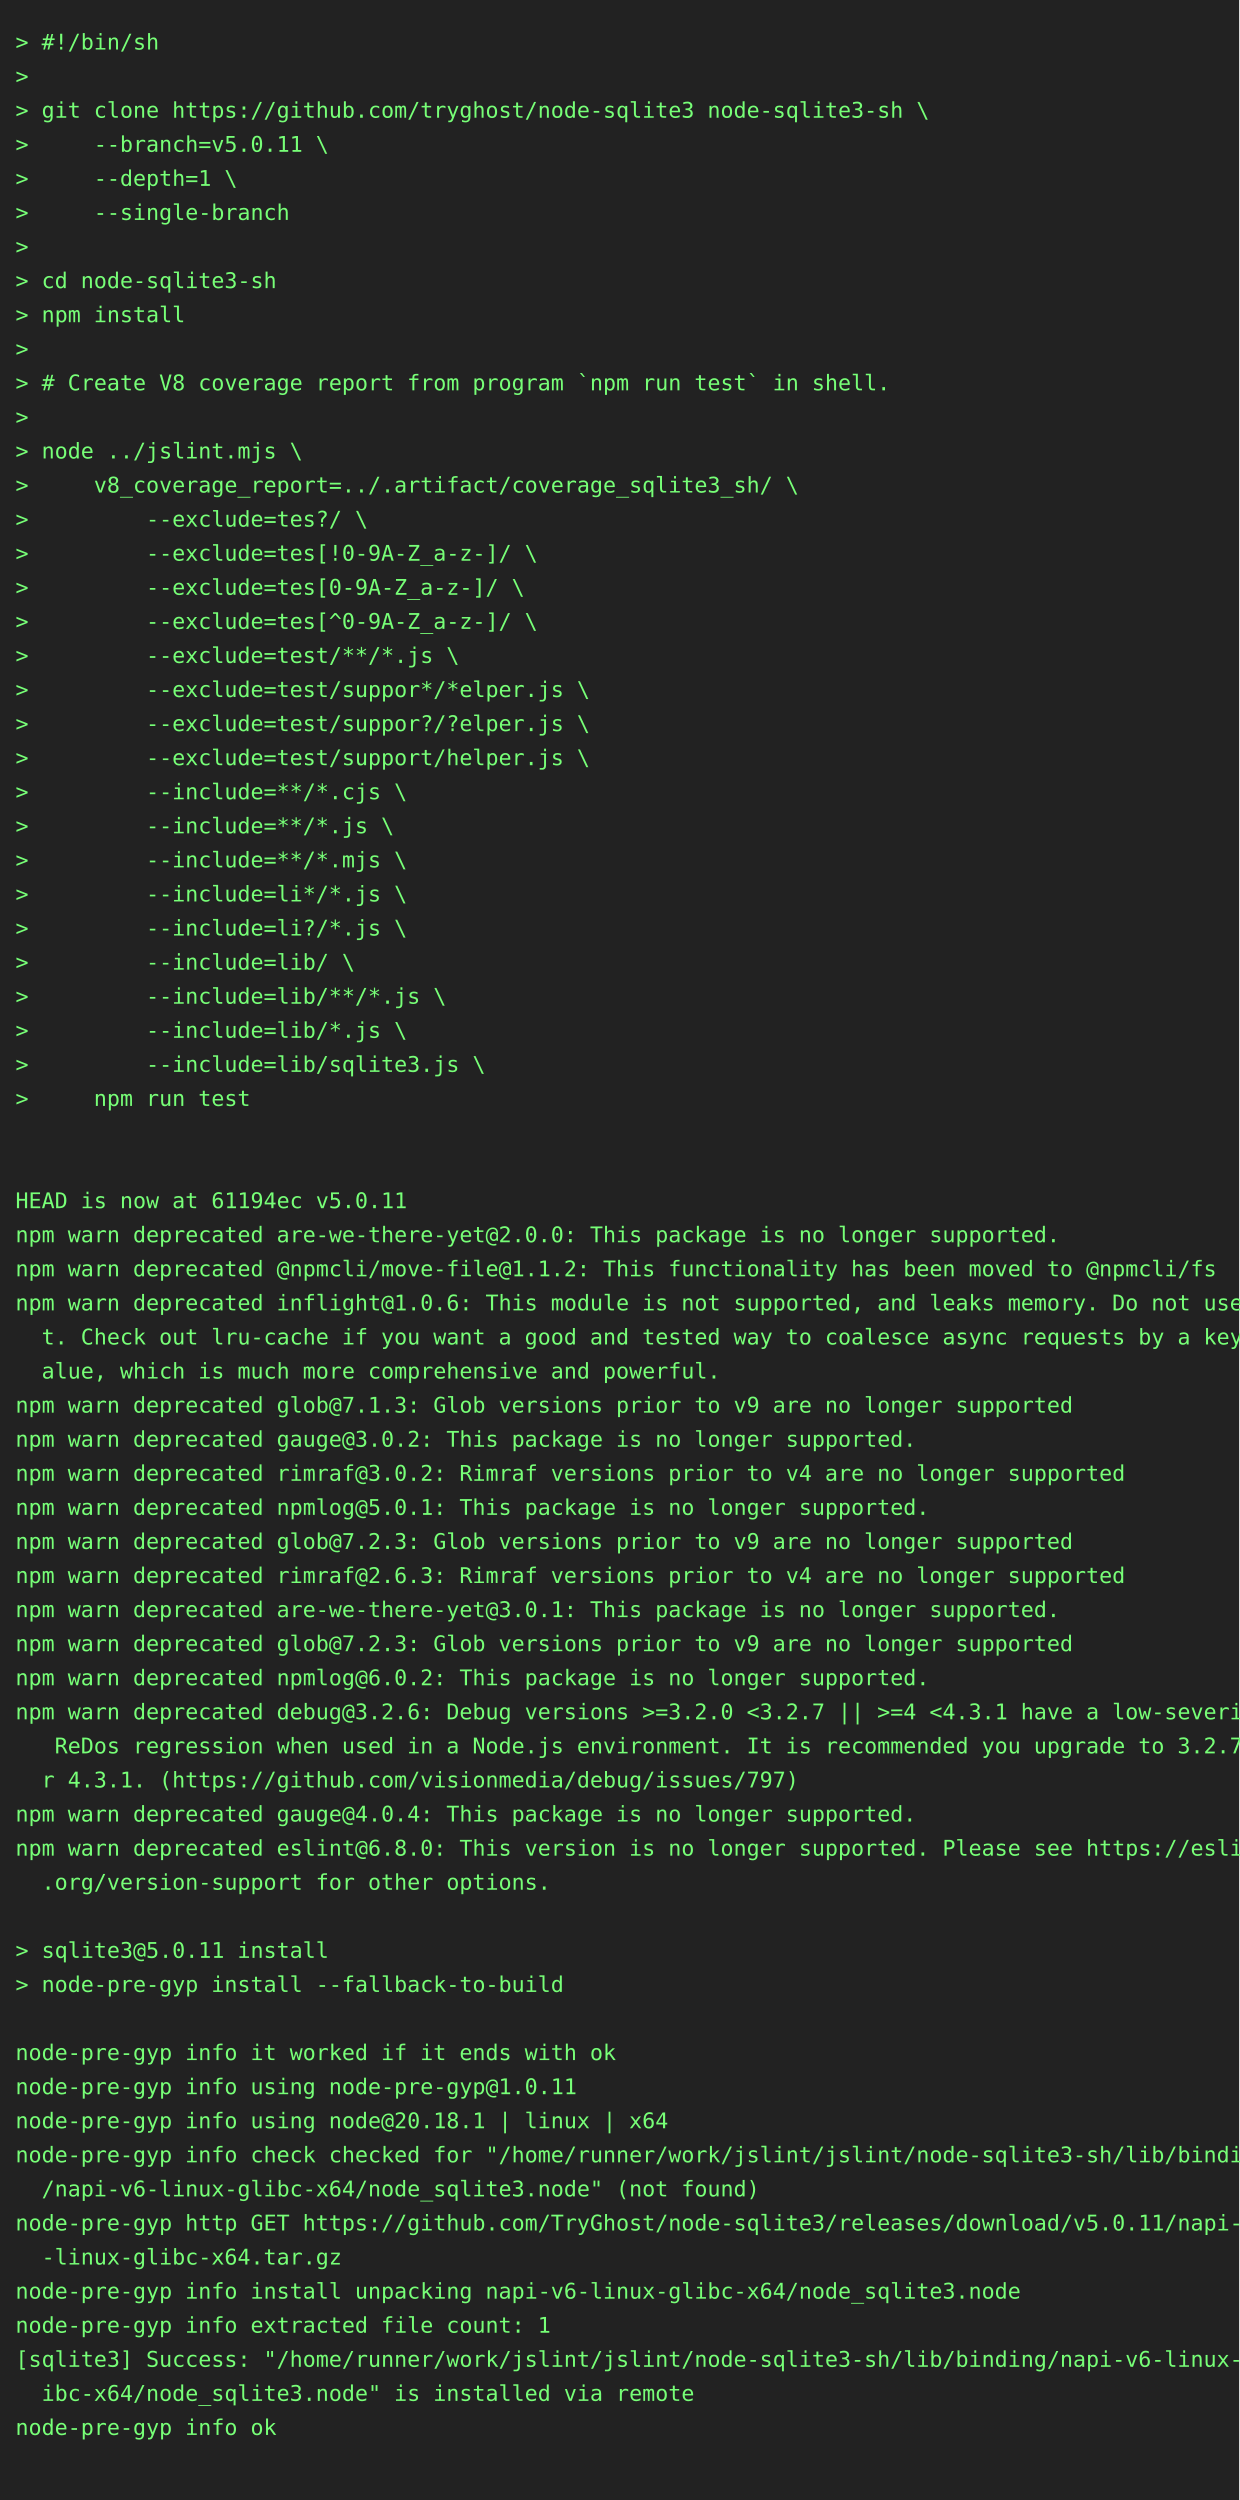
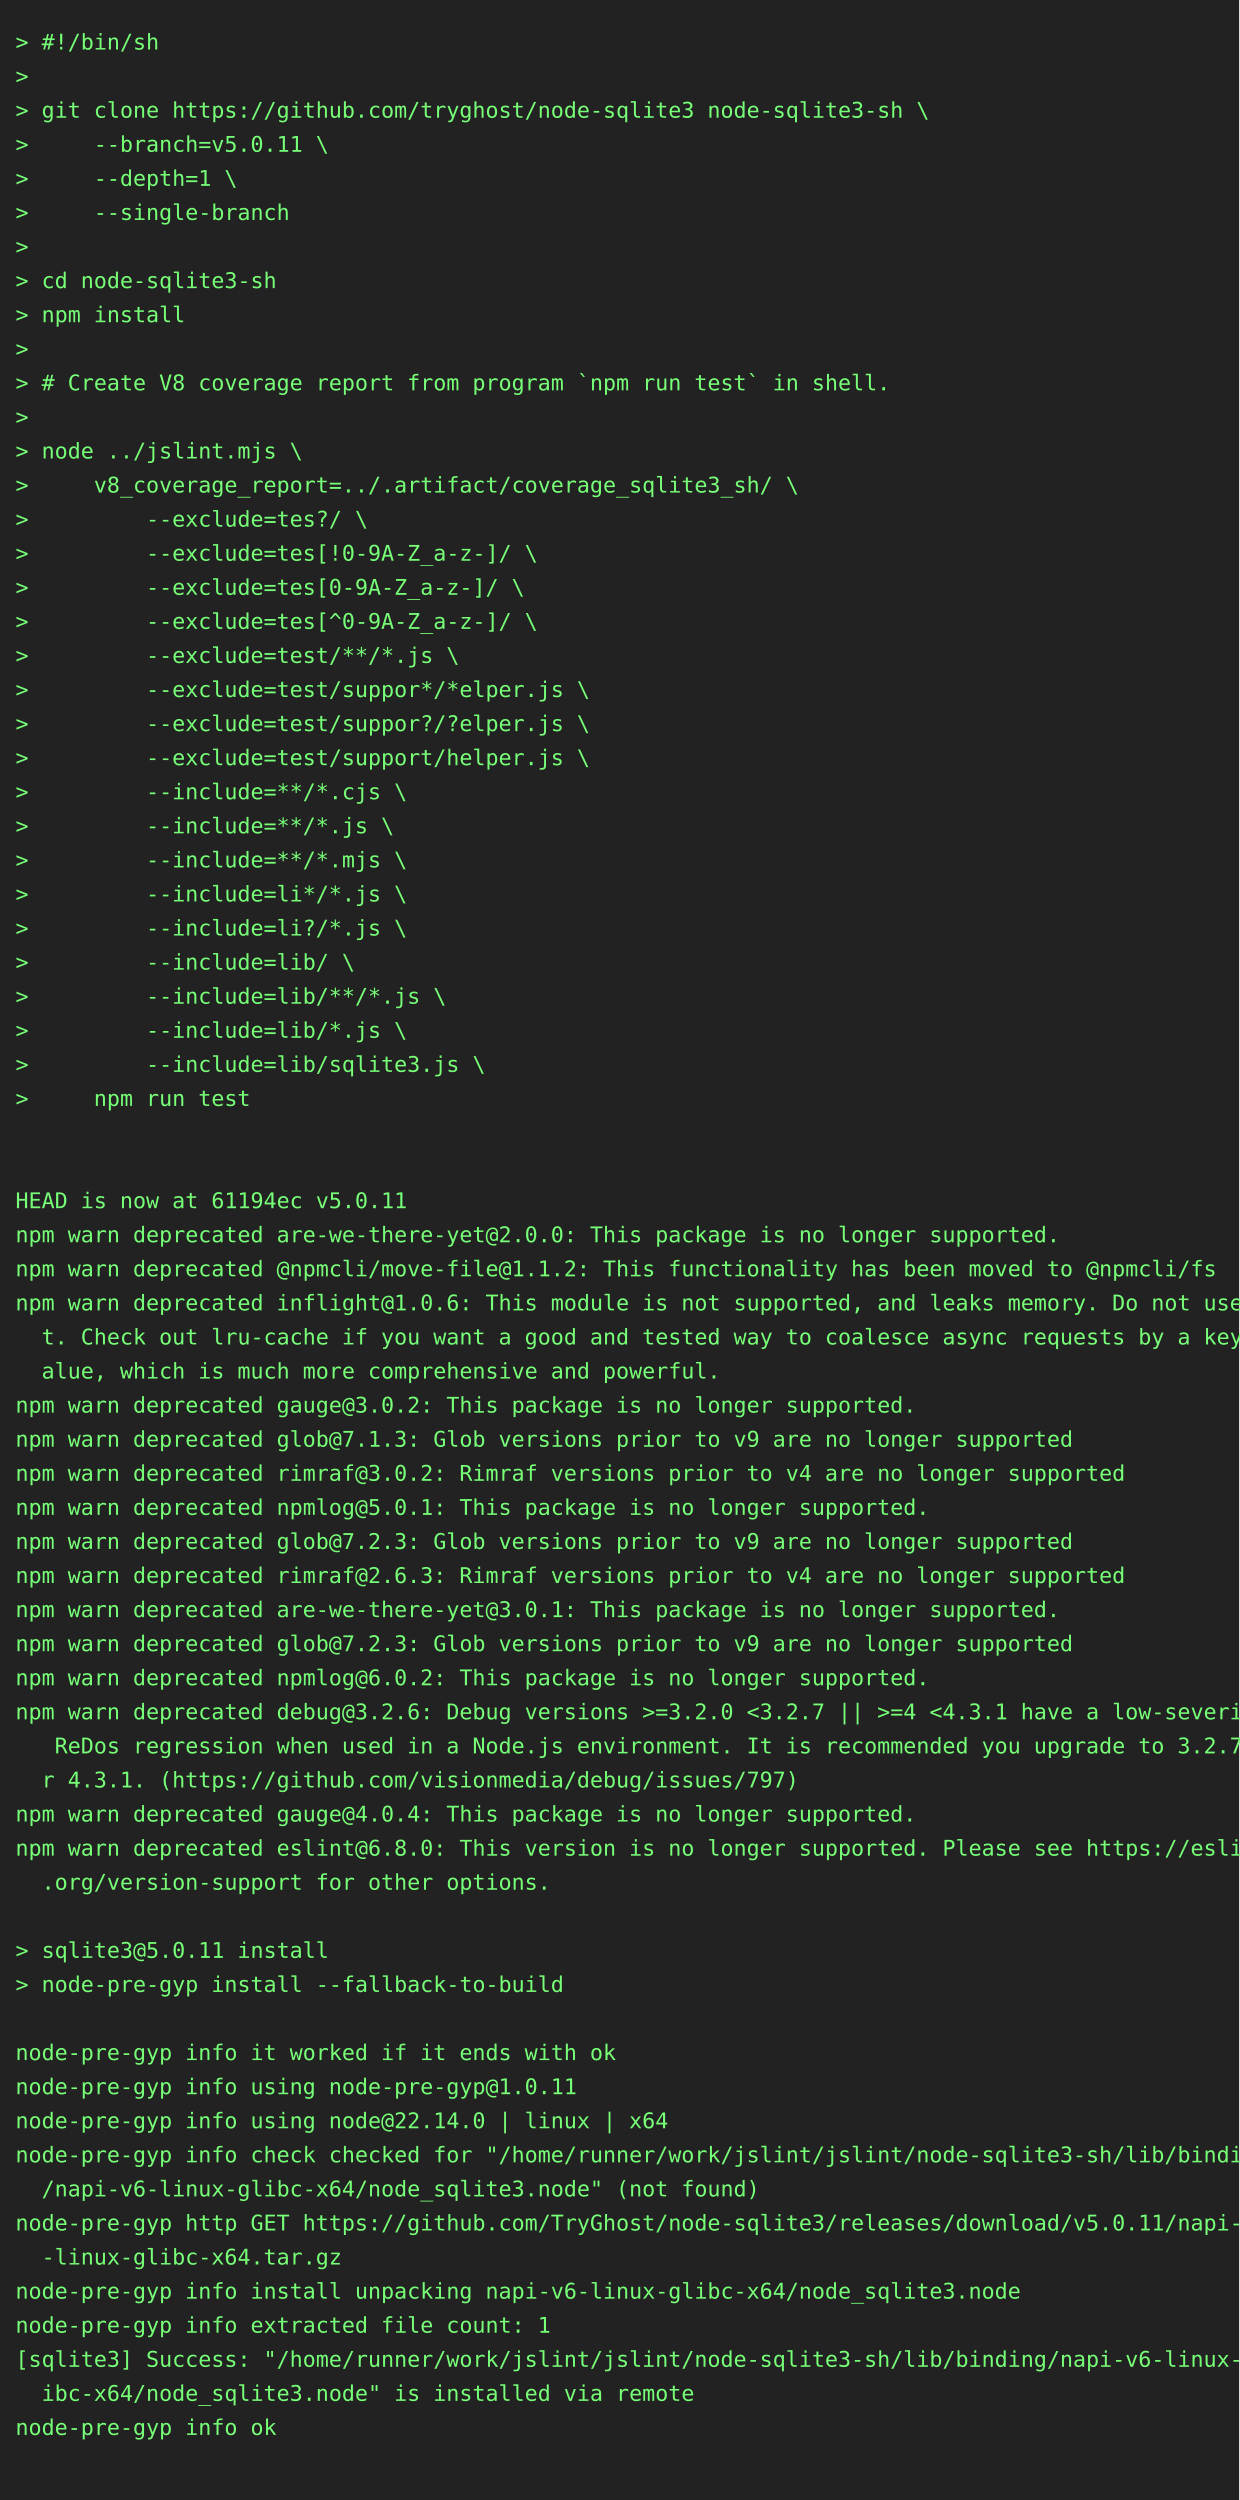
<svg xmlns="http://www.w3.org/2000/svg" height="1614" width="800">
  <rect height="1614" fill="#222" width="800" />
  <text fill="#7f7" font-family="consolas, menlo, monospace" font-size="14" xml:space="preserve">
    <tspan lengthAdjust="spacingAndGlyphs" textLength="768" x="10" y="32">&gt; #!/bin/sh                                                                                      </tspan>
    <tspan lengthAdjust="spacingAndGlyphs" textLength="768" x="10" y="54">&gt;                                                                                                </tspan>
    <tspan lengthAdjust="spacingAndGlyphs" textLength="768" x="10" y="76">&gt; git clone https://github.com/tryghost/node-sqlite3 node-sqlite3-sh \                           </tspan>
    <tspan lengthAdjust="spacingAndGlyphs" textLength="768" x="10" y="98">&gt;     --branch=v5.0.11 \                                                                         </tspan>
    <tspan lengthAdjust="spacingAndGlyphs" textLength="768" x="10" y="120">&gt;     --depth=1 \                                                                                </tspan>
    <tspan lengthAdjust="spacingAndGlyphs" textLength="768" x="10" y="142">&gt;     --single-branch                                                                            </tspan>
    <tspan lengthAdjust="spacingAndGlyphs" textLength="768" x="10" y="164">&gt;                                                                                                </tspan>
    <tspan lengthAdjust="spacingAndGlyphs" textLength="768" x="10" y="186">&gt; cd node-sqlite3-sh                                                                             </tspan>
    <tspan lengthAdjust="spacingAndGlyphs" textLength="768" x="10" y="208">&gt; npm install                                                                                    </tspan>
    <tspan lengthAdjust="spacingAndGlyphs" textLength="768" x="10" y="230">&gt;                                                                                                </tspan>
    <tspan lengthAdjust="spacingAndGlyphs" textLength="768" x="10" y="252">&gt; # Create V8 coverage report from program `npm run test` in shell.                              </tspan>
    <tspan lengthAdjust="spacingAndGlyphs" textLength="768" x="10" y="274">&gt;                                                                                                </tspan>
    <tspan lengthAdjust="spacingAndGlyphs" textLength="768" x="10" y="296">&gt; node ../jslint.mjs \                                                                           </tspan>
    <tspan lengthAdjust="spacingAndGlyphs" textLength="768" x="10" y="318">&gt;     v8_coverage_report=../.artifact/coverage_sqlite3_sh/ \                                     </tspan>
    <tspan lengthAdjust="spacingAndGlyphs" textLength="768" x="10" y="340">&gt;         --exclude=tes?/ \                                                                      </tspan>
    <tspan lengthAdjust="spacingAndGlyphs" textLength="768" x="10" y="362">&gt;         --exclude=tes[!0-9A-Z_a-z-]/ \                                                         </tspan>
    <tspan lengthAdjust="spacingAndGlyphs" textLength="768" x="10" y="384">&gt;         --exclude=tes[0-9A-Z_a-z-]/ \                                                          </tspan>
    <tspan lengthAdjust="spacingAndGlyphs" textLength="768" x="10" y="406">&gt;         --exclude=tes[^0-9A-Z_a-z-]/ \                                                         </tspan>
    <tspan lengthAdjust="spacingAndGlyphs" textLength="768" x="10" y="428">&gt;         --exclude=test/**/*.js \                                                               </tspan>
    <tspan lengthAdjust="spacingAndGlyphs" textLength="768" x="10" y="450">&gt;         --exclude=test/suppor*/*elper.js \                                                     </tspan>
    <tspan lengthAdjust="spacingAndGlyphs" textLength="768" x="10" y="472">&gt;         --exclude=test/suppor?/?elper.js \                                                     </tspan>
    <tspan lengthAdjust="spacingAndGlyphs" textLength="768" x="10" y="494">&gt;         --exclude=test/support/helper.js \                                                     </tspan>
    <tspan lengthAdjust="spacingAndGlyphs" textLength="768" x="10" y="516">&gt;         --include=**/*.cjs \                                                                   </tspan>
    <tspan lengthAdjust="spacingAndGlyphs" textLength="768" x="10" y="538">&gt;         --include=**/*.js \                                                                    </tspan>
    <tspan lengthAdjust="spacingAndGlyphs" textLength="768" x="10" y="560">&gt;         --include=**/*.mjs \                                                                   </tspan>
    <tspan lengthAdjust="spacingAndGlyphs" textLength="768" x="10" y="582">&gt;         --include=li*/*.js \                                                                   </tspan>
    <tspan lengthAdjust="spacingAndGlyphs" textLength="768" x="10" y="604">&gt;         --include=li?/*.js \                                                                   </tspan>
    <tspan lengthAdjust="spacingAndGlyphs" textLength="768" x="10" y="626">&gt;         --include=lib/ \                                                                       </tspan>
    <tspan lengthAdjust="spacingAndGlyphs" textLength="768" x="10" y="648">&gt;         --include=lib/**/*.js \                                                                </tspan>
    <tspan lengthAdjust="spacingAndGlyphs" textLength="768" x="10" y="670">&gt;         --include=lib/*.js \                                                                   </tspan>
    <tspan lengthAdjust="spacingAndGlyphs" textLength="768" x="10" y="692">&gt;         --include=lib/sqlite3.js \                                                             </tspan>
    <tspan lengthAdjust="spacingAndGlyphs" textLength="768" x="10" y="714">&gt;     npm run test                                                                               </tspan>
    <tspan lengthAdjust="spacingAndGlyphs" textLength="768" x="10" y="736">                                                                                                 </tspan>
    <tspan lengthAdjust="spacingAndGlyphs" textLength="768" x="10" y="758">                                                                                                 </tspan>
    <tspan lengthAdjust="spacingAndGlyphs" textLength="768" x="10" y="780">HEAD is now at 61194ec v5.0.11                                                                   </tspan>
    <tspan lengthAdjust="spacingAndGlyphs" textLength="768" x="10" y="802">npm warn deprecated are-we-there-yet@2.0.0: This package is no longer supported.                 </tspan>
    <tspan lengthAdjust="spacingAndGlyphs" textLength="768" x="10" y="824">npm warn deprecated @npmcli/move-file@1.1.2: This functionality has been moved to @npmcli/fs     </tspan>
    <tspan lengthAdjust="spacingAndGlyphs" textLength="768" x="10" y="846">npm warn deprecated inflight@1.0.6: This module is not supported, and leaks memory. Do not use i\</tspan>
    <tspan lengthAdjust="spacingAndGlyphs" textLength="768" x="10" y="868">  t. Check out lru-cache if you want a good and tested way to coalesce async requests by a key v\</tspan>
    <tspan lengthAdjust="spacingAndGlyphs" textLength="768" x="10" y="890">  alue, which is much more comprehensive and powerful.                                           </tspan>
-     <tspan lengthAdjust="spacingAndGlyphs" textLength="768" x="10" y="912">npm warn deprecated glob@7.1.3: Glob versions prior to v9 are no longer supported                </tspan>
-     <tspan lengthAdjust="spacingAndGlyphs" textLength="768" x="10" y="934">npm warn deprecated gauge@3.0.2: This package is no longer supported.                            </tspan>
+     <tspan lengthAdjust="spacingAndGlyphs" textLength="768" x="10" y="912">npm warn deprecated gauge@3.0.2: This package is no longer supported.                            </tspan>
+     <tspan lengthAdjust="spacingAndGlyphs" textLength="768" x="10" y="934">npm warn deprecated glob@7.1.3: Glob versions prior to v9 are no longer supported                </tspan>
    <tspan lengthAdjust="spacingAndGlyphs" textLength="768" x="10" y="956">npm warn deprecated rimraf@3.0.2: Rimraf versions prior to v4 are no longer supported            </tspan>
    <tspan lengthAdjust="spacingAndGlyphs" textLength="768" x="10" y="978">npm warn deprecated npmlog@5.0.1: This package is no longer supported.                           </tspan>
    <tspan lengthAdjust="spacingAndGlyphs" textLength="768" x="10" y="1000">npm warn deprecated glob@7.2.3: Glob versions prior to v9 are no longer supported                </tspan>
    <tspan lengthAdjust="spacingAndGlyphs" textLength="768" x="10" y="1022">npm warn deprecated rimraf@2.6.3: Rimraf versions prior to v4 are no longer supported            </tspan>
    <tspan lengthAdjust="spacingAndGlyphs" textLength="768" x="10" y="1044">npm warn deprecated are-we-there-yet@3.0.1: This package is no longer supported.                 </tspan>
    <tspan lengthAdjust="spacingAndGlyphs" textLength="768" x="10" y="1066">npm warn deprecated glob@7.2.3: Glob versions prior to v9 are no longer supported                </tspan>
    <tspan lengthAdjust="spacingAndGlyphs" textLength="768" x="10" y="1088">npm warn deprecated npmlog@6.0.2: This package is no longer supported.                           </tspan>
    <tspan lengthAdjust="spacingAndGlyphs" textLength="768" x="10" y="1110">npm warn deprecated debug@3.2.6: Debug versions &gt;=3.2.0 &lt;3.2.7 || &gt;=4 &lt;4.3.1 have a low-severity\</tspan>
    <tspan lengthAdjust="spacingAndGlyphs" textLength="768" x="10" y="1132">   ReDos regression when used in a Node.js environment. It is recommended you upgrade to 3.2.7 o\</tspan>
    <tspan lengthAdjust="spacingAndGlyphs" textLength="768" x="10" y="1154">  r 4.3.1. (https://github.com/visionmedia/debug/issues/797)                                     </tspan>
    <tspan lengthAdjust="spacingAndGlyphs" textLength="768" x="10" y="1176">npm warn deprecated gauge@4.0.4: This package is no longer supported.                            </tspan>
    <tspan lengthAdjust="spacingAndGlyphs" textLength="768" x="10" y="1198">npm warn deprecated eslint@6.8.0: This version is no longer supported. Please see https://eslint\</tspan>
    <tspan lengthAdjust="spacingAndGlyphs" textLength="768" x="10" y="1220">  .org/version-support for other options.                                                        </tspan>
    <tspan lengthAdjust="spacingAndGlyphs" textLength="768" x="10" y="1242">                                                                                                 </tspan>
    <tspan lengthAdjust="spacingAndGlyphs" textLength="768" x="10" y="1264">&gt; sqlite3@5.0.11 install                                                                         </tspan>
    <tspan lengthAdjust="spacingAndGlyphs" textLength="768" x="10" y="1286">&gt; node-pre-gyp install --fallback-to-build                                                       </tspan>
    <tspan lengthAdjust="spacingAndGlyphs" textLength="768" x="10" y="1308">                                                                                                 </tspan>
    <tspan lengthAdjust="spacingAndGlyphs" textLength="768" x="10" y="1330">node-pre-gyp info it worked if it ends with ok                                                   </tspan>
    <tspan lengthAdjust="spacingAndGlyphs" textLength="768" x="10" y="1352">node-pre-gyp info using node-pre-gyp@1.0.11                                                      </tspan>
-     <tspan lengthAdjust="spacingAndGlyphs" textLength="768" x="10" y="1374">node-pre-gyp info using node@20.18.1 | linux | x64                                               </tspan>
+     <tspan lengthAdjust="spacingAndGlyphs" textLength="768" x="10" y="1374">node-pre-gyp info using node@22.14.0 | linux | x64                                               </tspan>
    <tspan lengthAdjust="spacingAndGlyphs" textLength="768" x="10" y="1396">node-pre-gyp info check checked for "/home/runner/work/jslint/jslint/node-sqlite3-sh/lib/binding\</tspan>
    <tspan lengthAdjust="spacingAndGlyphs" textLength="768" x="10" y="1418">  /napi-v6-linux-glibc-x64/node_sqlite3.node" (not found)                                        </tspan>
    <tspan lengthAdjust="spacingAndGlyphs" textLength="768" x="10" y="1440">node-pre-gyp http GET https://github.com/TryGhost/node-sqlite3/releases/download/v5.0.11/napi-v6\</tspan>
    <tspan lengthAdjust="spacingAndGlyphs" textLength="768" x="10" y="1462">  -linux-glibc-x64.tar.gz                                                                        </tspan>
    <tspan lengthAdjust="spacingAndGlyphs" textLength="768" x="10" y="1484">node-pre-gyp info install unpacking napi-v6-linux-glibc-x64/node_sqlite3.node                    </tspan>
    <tspan lengthAdjust="spacingAndGlyphs" textLength="768" x="10" y="1506">node-pre-gyp info extracted file count: 1                                                        </tspan>
    <tspan lengthAdjust="spacingAndGlyphs" textLength="768" x="10" y="1528">[sqlite3] Success: "/home/runner/work/jslint/jslint/node-sqlite3-sh/lib/binding/napi-v6-linux-gl\</tspan>
    <tspan lengthAdjust="spacingAndGlyphs" textLength="768" x="10" y="1550">  ibc-x64/node_sqlite3.node" is installed via remote                                             </tspan>
    <tspan lengthAdjust="spacingAndGlyphs" textLength="768" x="10" y="1572">node-pre-gyp info ok                                                                             </tspan>
    <tspan lengthAdjust="spacingAndGlyphs" textLength="768" x="10" y="1594">                                                                                                 </tspan>
  </text>
</svg>
